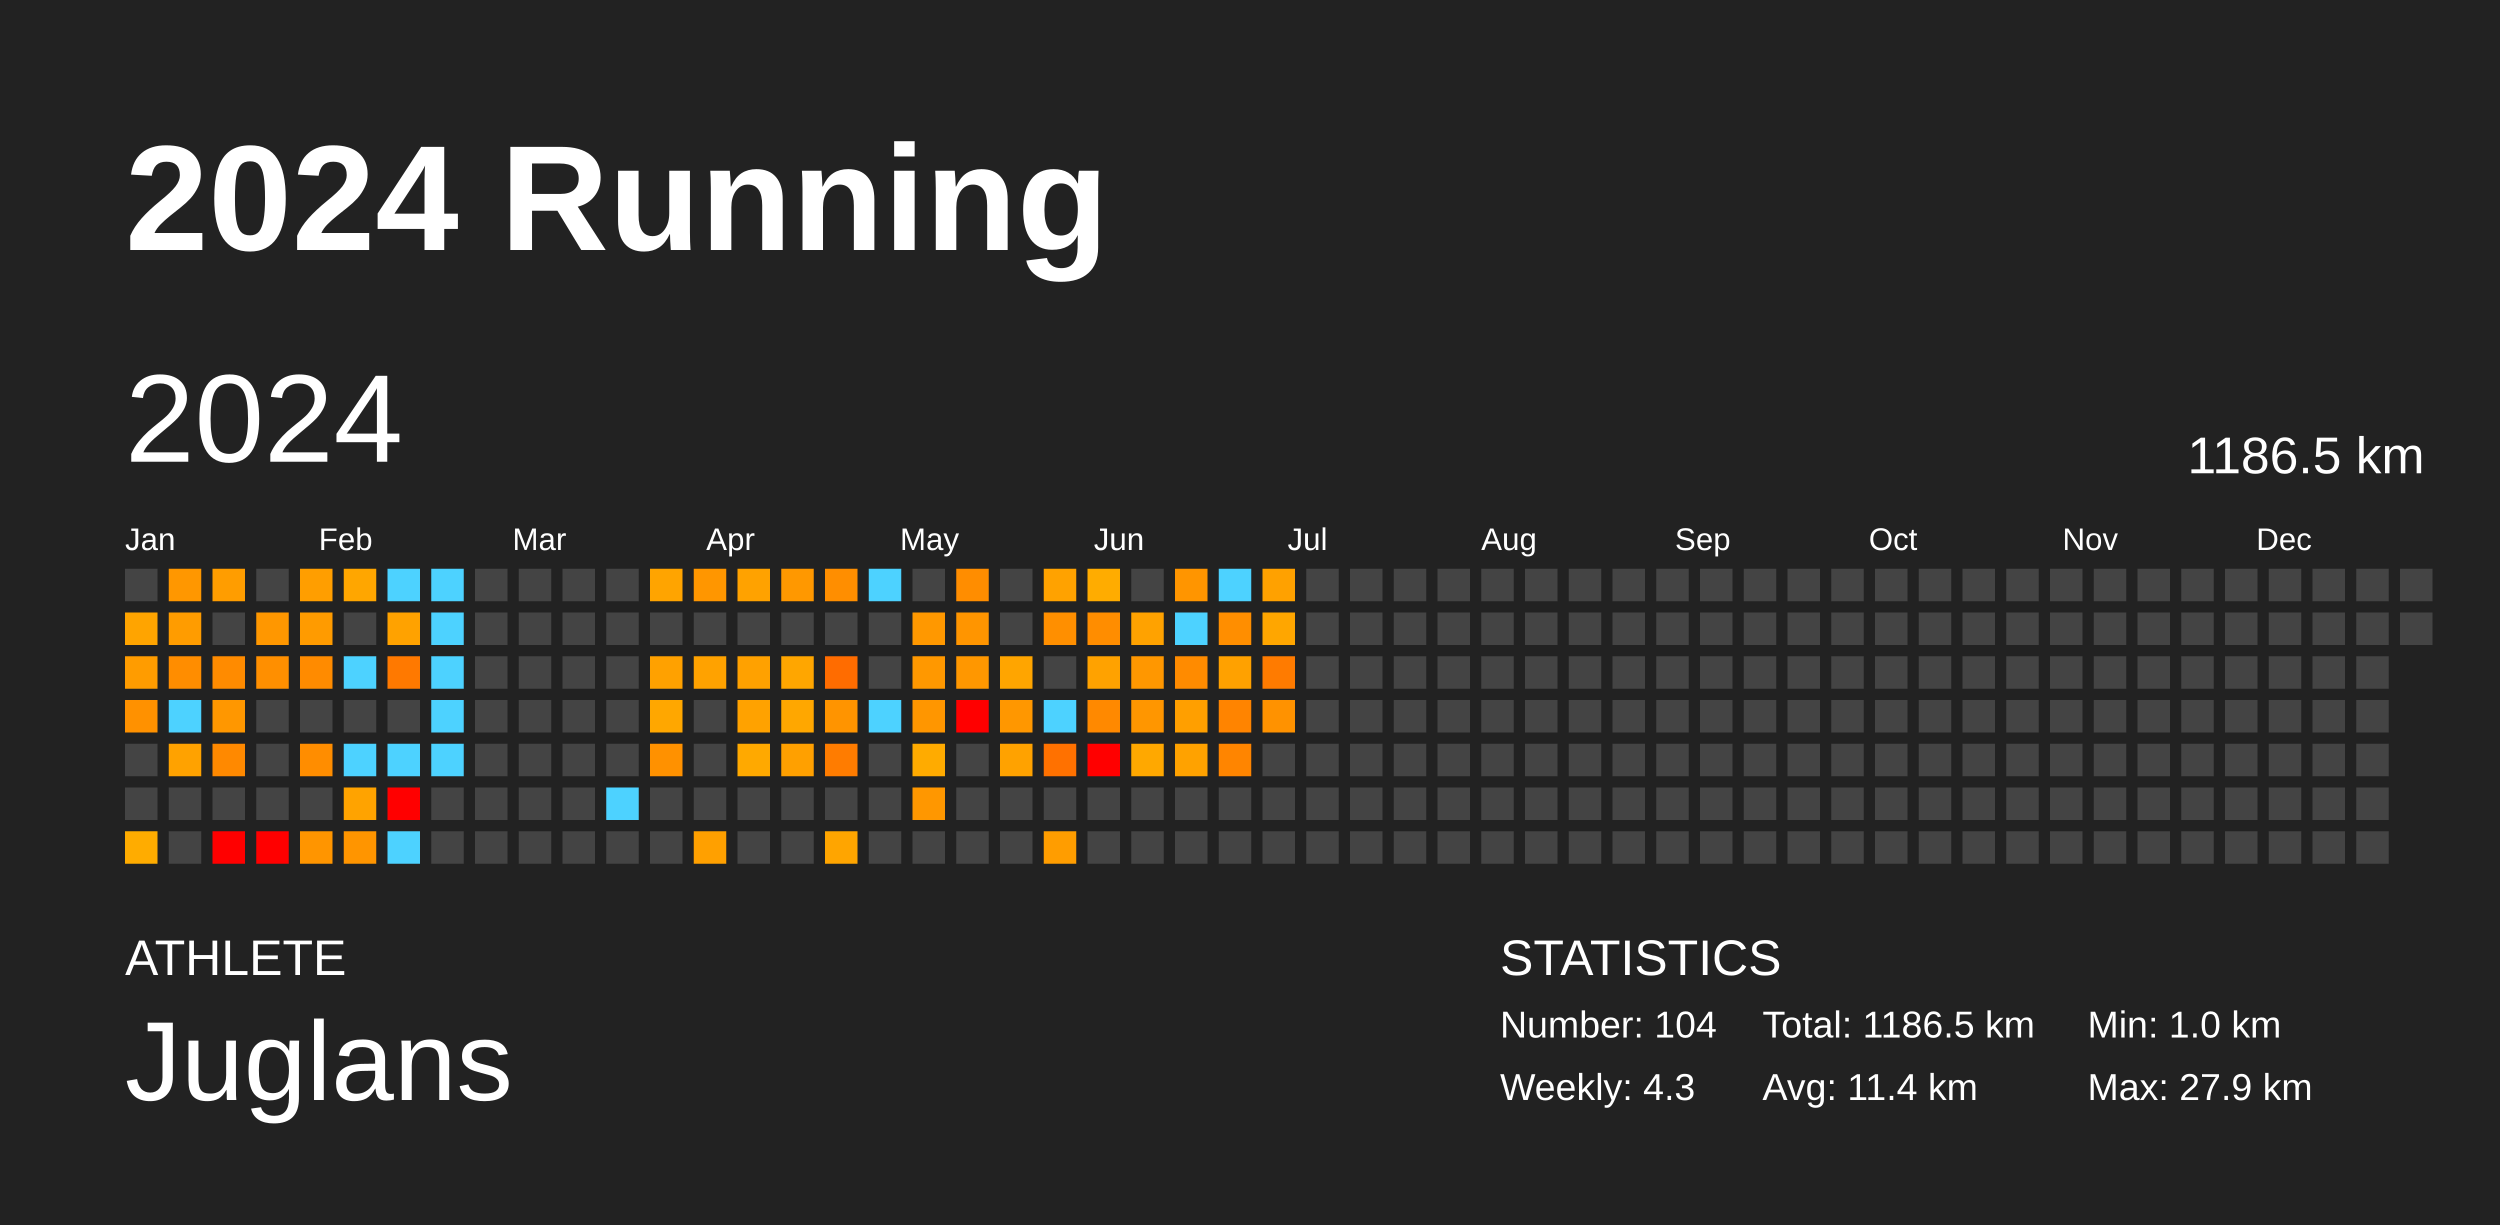
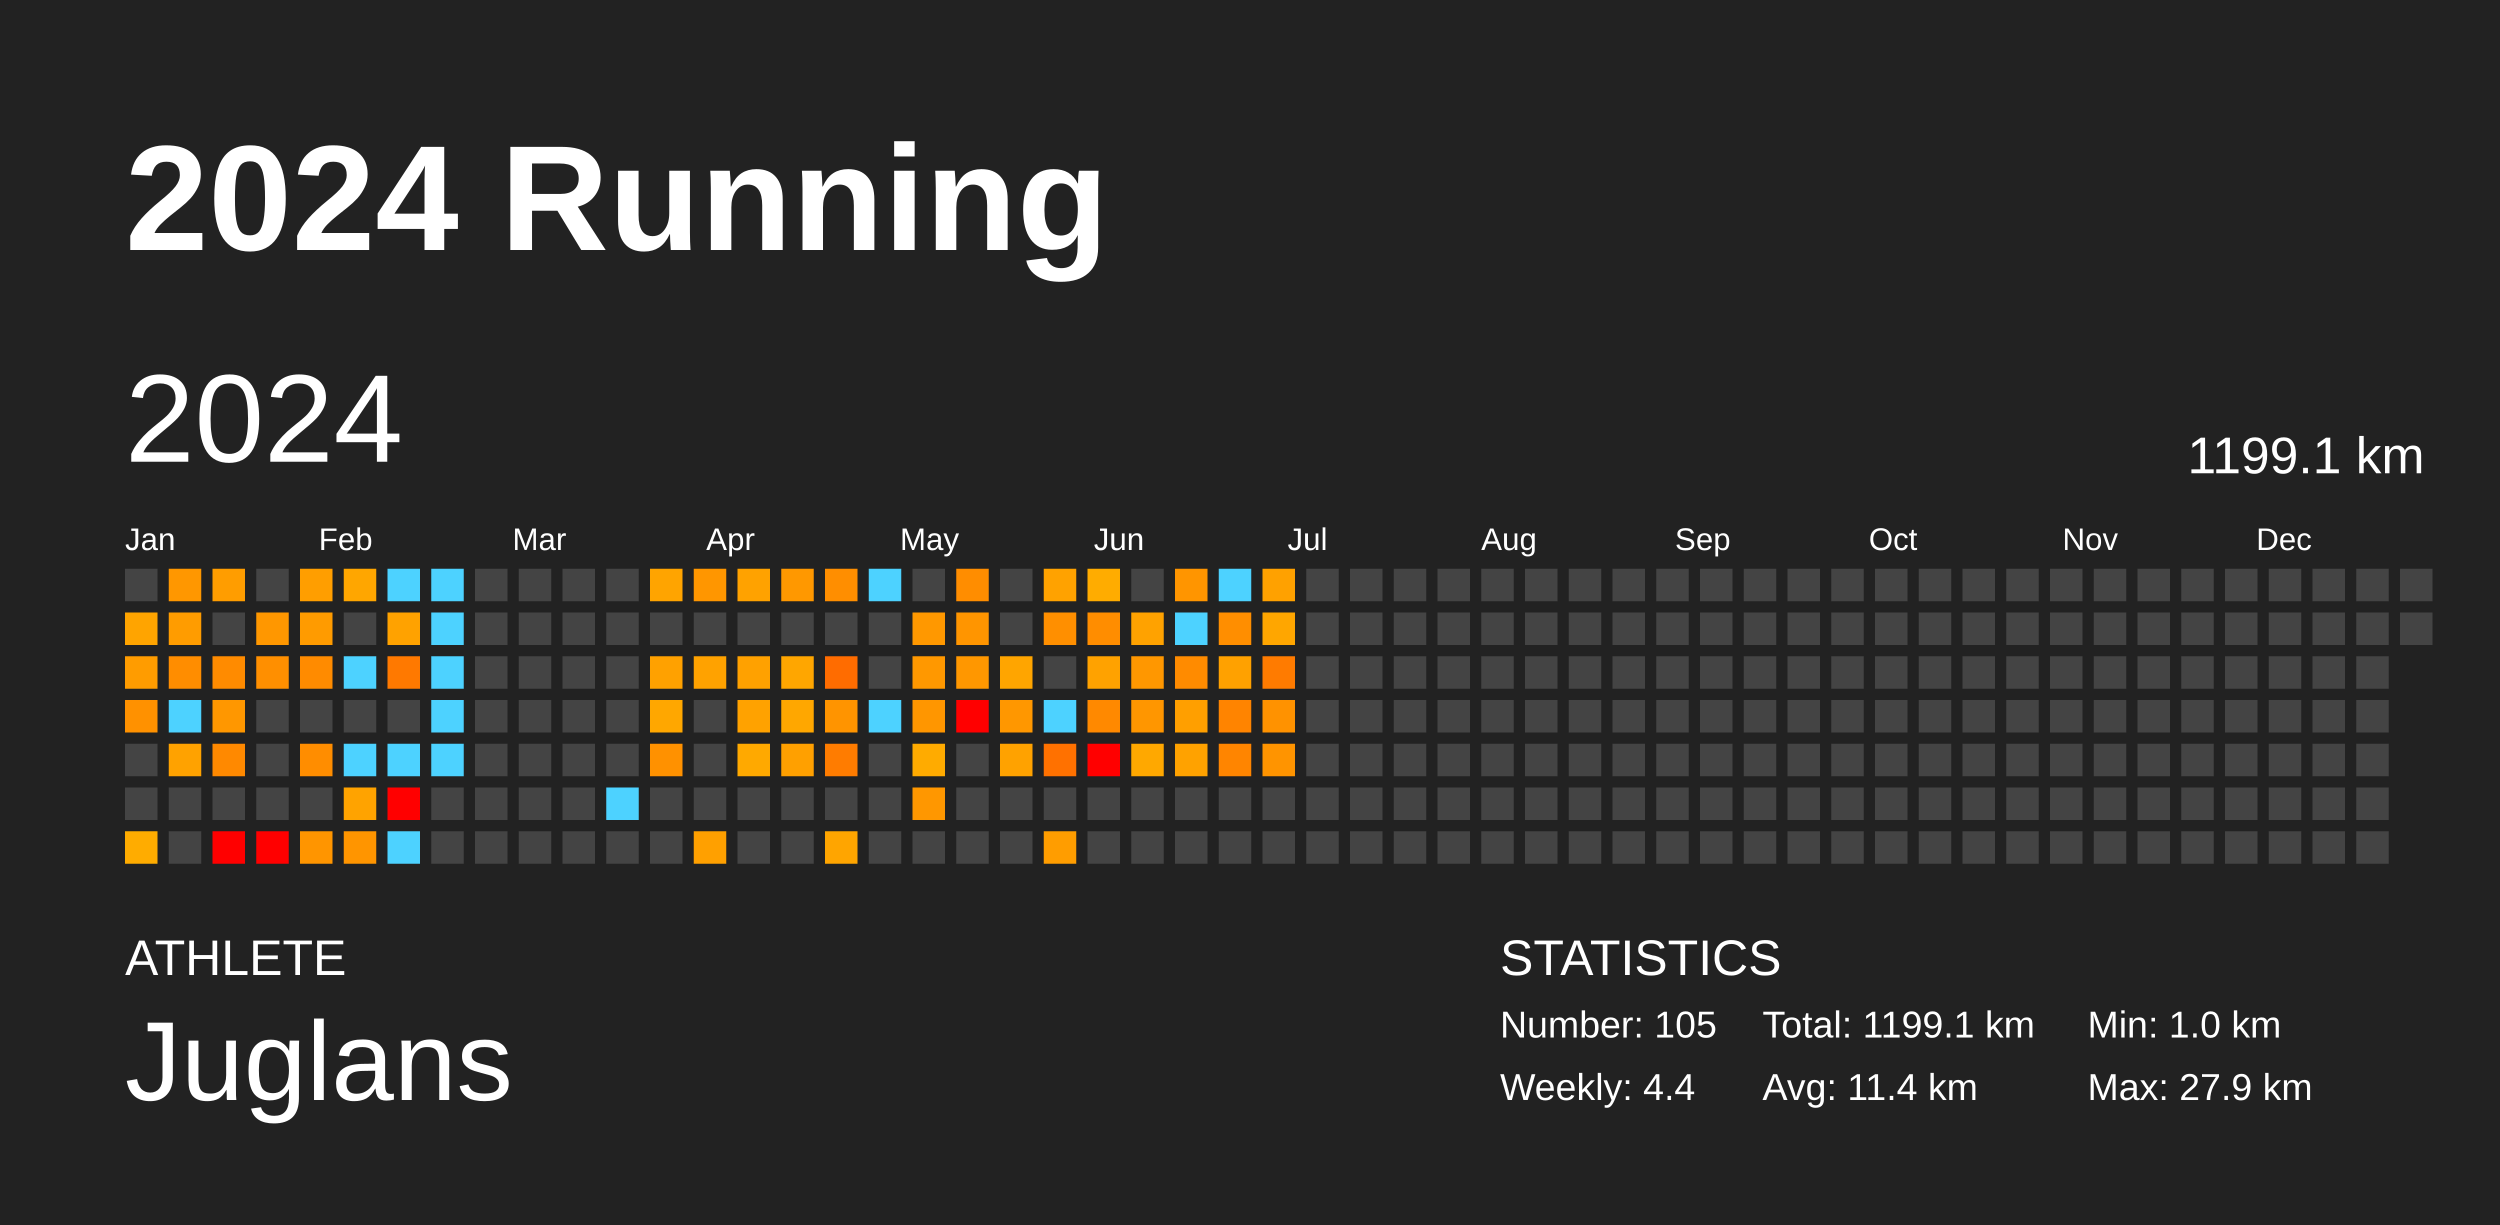
<svg xmlns="http://www.w3.org/2000/svg" baseProfile="full" height="98mm" version="1.1" viewBox="0,0,200,98" width="200mm">
  <defs />
  <rect fill="#222222" height="98" width="200" x="0" y="0" />
  <text fill="#FFFFFF" style="font-size:12px; font-family:Arial; font-weight:bold;" x="10" y="20">2024 Running</text>
  <text fill="#FFFFFF" style="font-size:4px; font-family:Arial" x="10" y="78">ATHLETE</text>
  <text fill="#FFFFFF" style="font-size:9px; font-family:Arial" x="10" y="88">Juglans</text>
  <text fill="#FFFFFF" style="font-size:4px; font-family:Arial" x="120" y="78">STATISTICS</text>
-   <text fill="#FFFFFF" style="font-size:3px; font-family:Arial" x="120" y="83">Number: 104</text>
-   <text fill="#FFFFFF" style="font-size:3px; font-family:Arial" x="120" y="88">Weekly: 4.3</text>
-   <text fill="#FFFFFF" style="font-size:3px; font-family:Arial" x="141" y="83">Total: 1186.5 km</text>
+   <text fill="#FFFFFF" style="font-size:3px; font-family:Arial" x="120" y="83">Number: 105</text>
+   <text fill="#FFFFFF" style="font-size:3px; font-family:Arial" x="120" y="88">Weekly: 4.4</text>
+   <text fill="#FFFFFF" style="font-size:3px; font-family:Arial" x="141" y="83">Total: 1199.1 km</text>
  <text fill="#FFFFFF" style="font-size:3px; font-family:Arial" x="141" y="88">Avg: 11.4 km</text>
  <text fill="#FFFFFF" style="font-size:3px; font-family:Arial" x="167" y="83">Min: 1.0 km</text>
  <text fill="#FFFFFF" style="font-size:3px; font-family:Arial" x="167" y="88">Max: 27.9 km</text>
  <text dominant-baseline="hanging" fill="#FFFFFF" style="font-size:10.0px; font-family:Arial;" x="10" y="30">2024</text>
-   <text dominant-baseline="hanging" fill="#FFFFFF" style="font-size:4.125px; font-family:Arial;" x="175" y="35">1186.5 km</text>
+   <text dominant-baseline="hanging" fill="#FFFFFF" style="font-size:4.125px; font-family:Arial;" x="175" y="35">1199.1 km</text>
  <text fill="#FFFFFF" style="font-size:2.5px; font-family:Arial" x="10.0" y="44">Jan</text>
  <text fill="#FFFFFF" style="font-size:2.5px; font-family:Arial" x="25.5" y="44">Feb</text>
  <text fill="#FFFFFF" style="font-size:2.5px; font-family:Arial" x="41.0" y="44">Mar</text>
  <text fill="#FFFFFF" style="font-size:2.5px; font-family:Arial" x="56.5" y="44">Apr</text>
  <text fill="#FFFFFF" style="font-size:2.5px; font-family:Arial" x="72.0" y="44">May</text>
  <text fill="#FFFFFF" style="font-size:2.5px; font-family:Arial" x="87.5" y="44">Jun</text>
  <text fill="#FFFFFF" style="font-size:2.5px; font-family:Arial" x="103.0" y="44">Jul</text>
  <text fill="#FFFFFF" style="font-size:2.5px; font-family:Arial" x="118.5" y="44">Aug</text>
  <text fill="#FFFFFF" style="font-size:2.5px; font-family:Arial" x="134.0" y="44">Sep</text>
  <text fill="#FFFFFF" style="font-size:2.5px; font-family:Arial" x="149.5" y="44">Oct</text>
  <text fill="#FFFFFF" style="font-size:2.5px; font-family:Arial" x="165.0" y="44">Nov</text>
  <text fill="#FFFFFF" style="font-size:2.5px; font-family:Arial" x="180.5" y="44">Dec</text>
  <rect fill="#444444" height="2.6" width="2.6" x="10.0" y="45.5" />
  <rect fill="#ffa400" height="2.6" width="2.6" x="10.0" y="49.0" />
  <rect fill="#ff9c00" height="2.6" width="2.6" x="10.0" y="52.5" />
  <rect fill="#ff9100" height="2.6" width="2.6" x="10.0" y="56.0" />
  <rect fill="#444444" height="2.6" width="2.6" x="10.0" y="59.5" />
  <rect fill="#444444" height="2.6" width="2.6" x="10.0" y="63.0" />
  <rect fill="#ffac00" height="2.6" width="2.6" x="10.0" y="66.5" />
  <rect fill="#ff9700" height="2.6" width="2.6" x="13.5" y="45.5" />
  <rect fill="#ff9c00" height="2.6" width="2.6" x="13.5" y="49.0" />
  <rect fill="#ff8d00" height="2.6" width="2.6" x="13.5" y="52.5" />
  <rect fill="#4dd2ff" height="2.6" width="2.6" x="13.5" y="56.0" />
  <rect fill="#ffa200" height="2.6" width="2.6" x="13.5" y="59.5" />
  <rect fill="#444444" height="2.6" width="2.6" x="13.5" y="63.0" />
  <rect fill="#444444" height="2.6" width="2.6" x="13.5" y="66.5" />
  <rect fill="#ff9d00" height="2.6" width="2.6" x="17.0" y="45.5" />
  <rect fill="#444444" height="2.6" width="2.6" x="17.0" y="49.0" />
  <rect fill="#ff8b00" height="2.6" width="2.6" x="17.0" y="52.5" />
  <rect fill="#ff9700" height="2.6" width="2.6" x="17.0" y="56.0" />
  <rect fill="#ff8900" height="2.6" width="2.6" x="17.0" y="59.5" />
  <rect fill="#444444" height="2.6" width="2.6" x="17.0" y="63.0" />
  <rect fill="red" height="2.6" width="2.6" x="17.0" y="66.5" />
  <rect fill="#444444" height="2.6" width="2.6" x="20.5" y="45.5" />
  <rect fill="#ff9700" height="2.6" width="2.6" x="20.5" y="49.0" />
  <rect fill="#ff8f00" height="2.6" width="2.6" x="20.5" y="52.5" />
  <rect fill="#444444" height="2.6" width="2.6" x="20.5" y="56.0" />
  <rect fill="#444444" height="2.6" width="2.6" x="20.5" y="59.5" />
  <rect fill="#444444" height="2.6" width="2.6" x="20.5" y="63.0" />
  <rect fill="red" height="2.6" width="2.6" x="20.5" y="66.5" />
  <rect fill="#ff9e00" height="2.6" width="2.6" x="24.0" y="45.5" />
  <rect fill="#ff9b00" height="2.6" width="2.6" x="24.0" y="49.0" />
  <rect fill="#ff8b00" height="2.6" width="2.6" x="24.0" y="52.5" />
  <rect fill="#444444" height="2.6" width="2.6" x="24.0" y="56.0" />
  <rect fill="#ff8d00" height="2.6" width="2.6" x="24.0" y="59.5" />
  <rect fill="#444444" height="2.6" width="2.6" x="24.0" y="63.0" />
  <rect fill="#ff9500" height="2.6" width="2.6" x="24.0" y="66.5" />
  <rect fill="#ffa600" height="2.6" width="2.6" x="27.5" y="45.5" />
  <rect fill="#444444" height="2.6" width="2.6" x="27.5" y="49.0" />
  <rect fill="#4dd2ff" height="2.6" width="2.6" x="27.5" y="52.5" />
  <rect fill="#444444" height="2.6" width="2.6" x="27.5" y="56.0" />
  <rect fill="#4dd2ff" height="2.6" width="2.6" x="27.5" y="59.5" />
  <rect fill="#ffa300" height="2.6" width="2.6" x="27.5" y="63.0" />
  <rect fill="#ff9500" height="2.6" width="2.6" x="27.5" y="66.5" />
  <rect fill="#4dd2ff" height="2.6" width="2.6" x="31.0" y="45.5" />
  <rect fill="#ffa200" height="2.6" width="2.6" x="31.0" y="49.0" />
  <rect fill="#ff7900" height="2.6" width="2.6" x="31.0" y="52.5" />
  <rect fill="#444444" height="2.6" width="2.6" x="31.0" y="56.0" />
  <rect fill="#4dd2ff" height="2.6" width="2.6" x="31.0" y="59.5" />
  <rect fill="red" height="2.6" width="2.6" x="31.0" y="63.0" />
  <rect fill="#4dd2ff" height="2.6" width="2.6" x="31.0" y="66.5" />
  <rect fill="#4dd2ff" height="2.6" width="2.6" x="34.5" y="45.5" />
  <rect fill="#4dd2ff" height="2.6" width="2.6" x="34.5" y="49.0" />
  <rect fill="#4dd2ff" height="2.6" width="2.6" x="34.5" y="52.5" />
  <rect fill="#4dd2ff" height="2.6" width="2.6" x="34.5" y="56.0" />
  <rect fill="#4dd2ff" height="2.6" width="2.6" x="34.5" y="59.5" />
  <rect fill="#444444" height="2.6" width="2.6" x="34.5" y="63.0" />
  <rect fill="#444444" height="2.6" width="2.6" x="34.5" y="66.5" />
  <rect fill="#444444" height="2.6" width="2.6" x="38.0" y="45.5" />
  <rect fill="#444444" height="2.6" width="2.6" x="38.0" y="49.0" />
  <rect fill="#444444" height="2.6" width="2.6" x="38.0" y="52.5" />
  <rect fill="#444444" height="2.6" width="2.6" x="38.0" y="56.0" />
  <rect fill="#444444" height="2.6" width="2.6" x="38.0" y="59.5" />
  <rect fill="#444444" height="2.6" width="2.6" x="38.0" y="63.0" />
  <rect fill="#444444" height="2.6" width="2.6" x="38.0" y="66.5" />
  <rect fill="#444444" height="2.6" width="2.6" x="41.5" y="45.5" />
  <rect fill="#444444" height="2.6" width="2.6" x="41.5" y="49.0" />
  <rect fill="#444444" height="2.6" width="2.6" x="41.5" y="52.5" />
  <rect fill="#444444" height="2.6" width="2.6" x="41.5" y="56.0" />
  <rect fill="#444444" height="2.6" width="2.6" x="41.5" y="59.5" />
  <rect fill="#444444" height="2.6" width="2.6" x="41.5" y="63.0" />
  <rect fill="#444444" height="2.6" width="2.6" x="41.5" y="66.5" />
  <rect fill="#444444" height="2.6" width="2.6" x="45.0" y="45.5" />
  <rect fill="#444444" height="2.6" width="2.6" x="45.0" y="49.0" />
  <rect fill="#444444" height="2.6" width="2.6" x="45.0" y="52.5" />
  <rect fill="#444444" height="2.6" width="2.6" x="45.0" y="56.0" />
  <rect fill="#444444" height="2.6" width="2.6" x="45.0" y="59.5" />
  <rect fill="#444444" height="2.6" width="2.6" x="45.0" y="63.0" />
  <rect fill="#444444" height="2.6" width="2.6" x="45.0" y="66.5" />
  <rect fill="#444444" height="2.6" width="2.6" x="48.5" y="45.5" />
  <rect fill="#444444" height="2.6" width="2.6" x="48.5" y="49.0" />
  <rect fill="#444444" height="2.6" width="2.6" x="48.5" y="52.5" />
  <rect fill="#444444" height="2.6" width="2.6" x="48.5" y="56.0" />
  <rect fill="#444444" height="2.6" width="2.6" x="48.5" y="59.5" />
  <rect fill="#4dd2ff" height="2.6" width="2.6" x="48.5" y="63.0" />
  <rect fill="#444444" height="2.6" width="2.6" x="48.5" y="66.5" />
  <rect fill="#ffa400" height="2.6" width="2.6" x="52.0" y="45.5" />
  <rect fill="#444444" height="2.6" width="2.6" x="52.0" y="49.0" />
  <rect fill="#ffa100" height="2.6" width="2.6" x="52.0" y="52.5" />
  <rect fill="#ffa700" height="2.6" width="2.6" x="52.0" y="56.0" />
  <rect fill="#ff9100" height="2.6" width="2.6" x="52.0" y="59.5" />
  <rect fill="#444444" height="2.6" width="2.6" x="52.0" y="63.0" />
  <rect fill="#444444" height="2.6" width="2.6" x="52.0" y="66.5" />
  <rect fill="#ff9600" height="2.6" width="2.6" x="55.5" y="45.5" />
  <rect fill="#444444" height="2.6" width="2.6" x="55.5" y="49.0" />
  <rect fill="#ffa200" height="2.6" width="2.6" x="55.5" y="52.5" />
  <rect fill="#444444" height="2.6" width="2.6" x="55.5" y="56.0" />
  <rect fill="#444444" height="2.6" width="2.6" x="55.5" y="59.5" />
  <rect fill="#444444" height="2.6" width="2.6" x="55.5" y="63.0" />
  <rect fill="#ffa000" height="2.6" width="2.6" x="55.5" y="66.5" />
  <rect fill="#ffa200" height="2.6" width="2.6" x="59.0" y="45.5" />
  <rect fill="#444444" height="2.6" width="2.6" x="59.0" y="49.0" />
  <rect fill="#ffa100" height="2.6" width="2.6" x="59.0" y="52.5" />
  <rect fill="#ffa200" height="2.6" width="2.6" x="59.0" y="56.0" />
  <rect fill="#ffa900" height="2.6" width="2.6" x="59.0" y="59.5" />
  <rect fill="#444444" height="2.6" width="2.6" x="59.0" y="63.0" />
  <rect fill="#444444" height="2.6" width="2.6" x="59.0" y="66.5" />
  <rect fill="#ff9800" height="2.6" width="2.6" x="62.5" y="45.5" />
  <rect fill="#444444" height="2.6" width="2.6" x="62.5" y="49.0" />
  <rect fill="#ffa600" height="2.6" width="2.6" x="62.5" y="52.5" />
  <rect fill="#ffa700" height="2.6" width="2.6" x="62.5" y="56.0" />
  <rect fill="#ffa000" height="2.6" width="2.6" x="62.5" y="59.5" />
  <rect fill="#444444" height="2.6" width="2.6" x="62.5" y="63.0" />
  <rect fill="#444444" height="2.6" width="2.6" x="62.5" y="66.5" />
  <rect fill="#ff8e00" height="2.6" width="2.6" x="66.0" y="45.5" />
  <rect fill="#444444" height="2.6" width="2.6" x="66.0" y="49.0" />
  <rect fill="#ff6c00" height="2.6" width="2.6" x="66.0" y="52.5" />
  <rect fill="#ff9400" height="2.6" width="2.6" x="66.0" y="56.0" />
  <rect fill="#ff7c00" height="2.6" width="2.6" x="66.0" y="59.5" />
  <rect fill="#444444" height="2.6" width="2.6" x="66.0" y="63.0" />
  <rect fill="#ffa500" height="2.6" width="2.6" x="66.0" y="66.5" />
  <rect fill="#4dd2ff" height="2.6" width="2.6" x="69.5" y="45.5" />
  <rect fill="#444444" height="2.6" width="2.6" x="69.5" y="49.0" />
  <rect fill="#444444" height="2.6" width="2.6" x="69.5" y="52.5" />
  <rect fill="#4dd2ff" height="2.6" width="2.6" x="69.5" y="56.0" />
  <rect fill="#444444" height="2.6" width="2.6" x="69.5" y="59.5" />
  <rect fill="#444444" height="2.6" width="2.6" x="69.5" y="63.0" />
  <rect fill="#444444" height="2.6" width="2.6" x="69.5" y="66.5" />
  <rect fill="#444444" height="2.6" width="2.6" x="73.0" y="45.5" />
  <rect fill="#ff9800" height="2.6" width="2.6" x="73.0" y="49.0" />
  <rect fill="#ff9800" height="2.6" width="2.6" x="73.0" y="52.5" />
  <rect fill="#ff9600" height="2.6" width="2.6" x="73.0" y="56.0" />
  <rect fill="#ffab00" height="2.6" width="2.6" x="73.0" y="59.5" />
  <rect fill="#ff9700" height="2.6" width="2.6" x="73.0" y="63.0" />
  <rect fill="#444444" height="2.6" width="2.6" x="73.0" y="66.5" />
  <rect fill="#ff8d00" height="2.6" width="2.6" x="76.5" y="45.5" />
  <rect fill="#ff9500" height="2.6" width="2.6" x="76.5" y="49.0" />
  <rect fill="#ff9700" height="2.6" width="2.6" x="76.5" y="52.5" />
  <rect fill="red" height="2.6" width="2.6" x="76.5" y="56.0" />
  <rect fill="#444444" height="2.6" width="2.6" x="76.5" y="59.5" />
  <rect fill="#444444" height="2.6" width="2.6" x="76.5" y="63.0" />
  <rect fill="#444444" height="2.6" width="2.6" x="76.5" y="66.5" />
  <rect fill="#444444" height="2.6" width="2.6" x="80.0" y="45.5" />
  <rect fill="#444444" height="2.6" width="2.6" x="80.0" y="49.0" />
  <rect fill="#ffa500" height="2.6" width="2.6" x="80.0" y="52.5" />
  <rect fill="#ff9700" height="2.6" width="2.6" x="80.0" y="56.0" />
  <rect fill="#ffa200" height="2.6" width="2.6" x="80.0" y="59.5" />
  <rect fill="#444444" height="2.6" width="2.6" x="80.0" y="63.0" />
  <rect fill="#444444" height="2.6" width="2.6" x="80.0" y="66.5" />
  <rect fill="#ffa200" height="2.6" width="2.6" x="83.5" y="45.5" />
  <rect fill="#ff8f00" height="2.6" width="2.6" x="83.5" y="49.0" />
  <rect fill="#444444" height="2.6" width="2.6" x="83.5" y="52.5" />
  <rect fill="#4dd2ff" height="2.6" width="2.6" x="83.5" y="56.0" />
  <rect fill="#ff7100" height="2.6" width="2.6" x="83.5" y="59.5" />
  <rect fill="#444444" height="2.6" width="2.6" x="83.5" y="63.0" />
  <rect fill="#ff9d00" height="2.6" width="2.6" x="83.5" y="66.5" />
  <rect fill="#ffac00" height="2.6" width="2.6" x="87.0" y="45.5" />
  <rect fill="#ff8d00" height="2.6" width="2.6" x="87.0" y="49.0" />
  <rect fill="#ffa200" height="2.6" width="2.6" x="87.0" y="52.5" />
  <rect fill="#ff8900" height="2.6" width="2.6" x="87.0" y="56.0" />
  <rect fill="red" height="2.6" width="2.6" x="87.0" y="59.5" />
  <rect fill="#444444" height="2.6" width="2.6" x="87.0" y="63.0" />
  <rect fill="#444444" height="2.6" width="2.6" x="87.0" y="66.5" />
  <rect fill="#444444" height="2.6" width="2.6" x="90.5" y="45.5" />
  <rect fill="#ffa200" height="2.6" width="2.6" x="90.5" y="49.0" />
  <rect fill="#ff9700" height="2.6" width="2.6" x="90.5" y="52.5" />
  <rect fill="#ff9600" height="2.6" width="2.6" x="90.5" y="56.0" />
  <rect fill="#ffa800" height="2.6" width="2.6" x="90.5" y="59.5" />
  <rect fill="#444444" height="2.6" width="2.6" x="90.5" y="63.0" />
  <rect fill="#444444" height="2.6" width="2.6" x="90.5" y="66.5" />
  <rect fill="#ff9500" height="2.6" width="2.6" x="94.0" y="45.5" />
  <rect fill="#4dd2ff" height="2.6" width="2.6" x="94.0" y="49.0" />
  <rect fill="#ff8b00" height="2.6" width="2.6" x="94.0" y="52.5" />
  <rect fill="#ff9f00" height="2.6" width="2.6" x="94.0" y="56.0" />
  <rect fill="#ffa200" height="2.6" width="2.6" x="94.0" y="59.5" />
  <rect fill="#444444" height="2.6" width="2.6" x="94.0" y="63.0" />
  <rect fill="#444444" height="2.6" width="2.6" x="94.0" y="66.5" />
  <rect fill="#4dd2ff" height="2.6" width="2.6" x="97.5" y="45.5" />
  <rect fill="#ff8e00" height="2.6" width="2.6" x="97.5" y="49.0" />
  <rect fill="#ffa100" height="2.6" width="2.6" x="97.5" y="52.5" />
  <rect fill="#ff8400" height="2.6" width="2.6" x="97.5" y="56.0" />
  <rect fill="#ff8500" height="2.6" width="2.6" x="97.5" y="59.5" />
  <rect fill="#444444" height="2.6" width="2.6" x="97.5" y="63.0" />
  <rect fill="#444444" height="2.6" width="2.6" x="97.5" y="66.5" />
  <rect fill="#ffa100" height="2.6" width="2.6" x="101.0" y="45.5" />
  <rect fill="#ffa600" height="2.6" width="2.6" x="101.0" y="49.0" />
  <rect fill="#ff7b00" height="2.6" width="2.6" x="101.0" y="52.5" />
  <rect fill="#ff9200" height="2.6" width="2.6" x="101.0" y="56.0" />
-   <rect fill="#444444" height="2.6" width="2.6" x="101.0" y="59.5" />
+   <rect fill="#ff9400" height="2.6" width="2.6" x="101.0" y="59.5" />
  <rect fill="#444444" height="2.6" width="2.6" x="101.0" y="63.0" />
  <rect fill="#444444" height="2.6" width="2.6" x="101.0" y="66.5" />
  <rect fill="#444444" height="2.6" width="2.6" x="104.5" y="45.5" />
  <rect fill="#444444" height="2.6" width="2.6" x="104.5" y="49.0" />
  <rect fill="#444444" height="2.6" width="2.6" x="104.5" y="52.5" />
  <rect fill="#444444" height="2.6" width="2.6" x="104.5" y="56.0" />
  <rect fill="#444444" height="2.6" width="2.6" x="104.5" y="59.5" />
  <rect fill="#444444" height="2.6" width="2.6" x="104.5" y="63.0" />
  <rect fill="#444444" height="2.6" width="2.6" x="104.5" y="66.5" />
  <rect fill="#444444" height="2.6" width="2.6" x="108.0" y="45.5" />
  <rect fill="#444444" height="2.6" width="2.6" x="108.0" y="49.0" />
  <rect fill="#444444" height="2.6" width="2.6" x="108.0" y="52.5" />
  <rect fill="#444444" height="2.6" width="2.6" x="108.0" y="56.0" />
  <rect fill="#444444" height="2.6" width="2.6" x="108.0" y="59.5" />
  <rect fill="#444444" height="2.6" width="2.6" x="108.0" y="63.0" />
  <rect fill="#444444" height="2.6" width="2.6" x="108.0" y="66.5" />
  <rect fill="#444444" height="2.6" width="2.6" x="111.5" y="45.5" />
  <rect fill="#444444" height="2.6" width="2.6" x="111.5" y="49.0" />
  <rect fill="#444444" height="2.6" width="2.6" x="111.5" y="52.5" />
  <rect fill="#444444" height="2.6" width="2.6" x="111.5" y="56.0" />
  <rect fill="#444444" height="2.6" width="2.6" x="111.5" y="59.5" />
  <rect fill="#444444" height="2.6" width="2.6" x="111.5" y="63.0" />
  <rect fill="#444444" height="2.6" width="2.6" x="111.5" y="66.5" />
  <rect fill="#444444" height="2.6" width="2.6" x="115.0" y="45.5" />
  <rect fill="#444444" height="2.6" width="2.6" x="115.0" y="49.0" />
  <rect fill="#444444" height="2.6" width="2.6" x="115.0" y="52.5" />
  <rect fill="#444444" height="2.6" width="2.6" x="115.0" y="56.0" />
  <rect fill="#444444" height="2.6" width="2.6" x="115.0" y="59.5" />
  <rect fill="#444444" height="2.6" width="2.6" x="115.0" y="63.0" />
  <rect fill="#444444" height="2.6" width="2.6" x="115.0" y="66.5" />
  <rect fill="#444444" height="2.6" width="2.6" x="118.5" y="45.5" />
  <rect fill="#444444" height="2.6" width="2.6" x="118.5" y="49.0" />
  <rect fill="#444444" height="2.6" width="2.6" x="118.5" y="52.5" />
  <rect fill="#444444" height="2.6" width="2.6" x="118.5" y="56.0" />
  <rect fill="#444444" height="2.6" width="2.6" x="118.5" y="59.5" />
  <rect fill="#444444" height="2.6" width="2.6" x="118.5" y="63.0" />
  <rect fill="#444444" height="2.6" width="2.6" x="118.5" y="66.5" />
  <rect fill="#444444" height="2.6" width="2.6" x="122.0" y="45.5" />
  <rect fill="#444444" height="2.6" width="2.6" x="122.0" y="49.0" />
  <rect fill="#444444" height="2.6" width="2.6" x="122.0" y="52.5" />
  <rect fill="#444444" height="2.6" width="2.6" x="122.0" y="56.0" />
  <rect fill="#444444" height="2.6" width="2.6" x="122.0" y="59.5" />
  <rect fill="#444444" height="2.6" width="2.6" x="122.0" y="63.0" />
  <rect fill="#444444" height="2.6" width="2.6" x="122.0" y="66.5" />
  <rect fill="#444444" height="2.6" width="2.6" x="125.5" y="45.5" />
  <rect fill="#444444" height="2.6" width="2.6" x="125.5" y="49.0" />
  <rect fill="#444444" height="2.6" width="2.6" x="125.5" y="52.5" />
  <rect fill="#444444" height="2.6" width="2.6" x="125.5" y="56.0" />
  <rect fill="#444444" height="2.6" width="2.6" x="125.5" y="59.5" />
  <rect fill="#444444" height="2.6" width="2.6" x="125.5" y="63.0" />
  <rect fill="#444444" height="2.6" width="2.6" x="125.5" y="66.5" />
  <rect fill="#444444" height="2.6" width="2.6" x="129.0" y="45.5" />
  <rect fill="#444444" height="2.6" width="2.6" x="129.0" y="49.0" />
  <rect fill="#444444" height="2.6" width="2.6" x="129.0" y="52.5" />
  <rect fill="#444444" height="2.6" width="2.6" x="129.0" y="56.0" />
  <rect fill="#444444" height="2.6" width="2.6" x="129.0" y="59.5" />
  <rect fill="#444444" height="2.6" width="2.6" x="129.0" y="63.0" />
  <rect fill="#444444" height="2.6" width="2.6" x="129.0" y="66.5" />
  <rect fill="#444444" height="2.6" width="2.6" x="132.5" y="45.5" />
  <rect fill="#444444" height="2.6" width="2.6" x="132.5" y="49.0" />
  <rect fill="#444444" height="2.6" width="2.6" x="132.5" y="52.5" />
  <rect fill="#444444" height="2.6" width="2.6" x="132.5" y="56.0" />
  <rect fill="#444444" height="2.6" width="2.6" x="132.5" y="59.5" />
  <rect fill="#444444" height="2.6" width="2.6" x="132.5" y="63.0" />
  <rect fill="#444444" height="2.6" width="2.6" x="132.5" y="66.5" />
  <rect fill="#444444" height="2.6" width="2.6" x="136.0" y="45.5" />
  <rect fill="#444444" height="2.6" width="2.6" x="136.0" y="49.0" />
  <rect fill="#444444" height="2.6" width="2.6" x="136.0" y="52.5" />
  <rect fill="#444444" height="2.6" width="2.6" x="136.0" y="56.0" />
  <rect fill="#444444" height="2.6" width="2.6" x="136.0" y="59.5" />
  <rect fill="#444444" height="2.6" width="2.6" x="136.0" y="63.0" />
  <rect fill="#444444" height="2.6" width="2.6" x="136.0" y="66.5" />
  <rect fill="#444444" height="2.6" width="2.6" x="139.5" y="45.5" />
  <rect fill="#444444" height="2.6" width="2.6" x="139.5" y="49.0" />
  <rect fill="#444444" height="2.6" width="2.6" x="139.5" y="52.5" />
  <rect fill="#444444" height="2.6" width="2.6" x="139.5" y="56.0" />
  <rect fill="#444444" height="2.6" width="2.6" x="139.5" y="59.5" />
  <rect fill="#444444" height="2.6" width="2.6" x="139.5" y="63.0" />
  <rect fill="#444444" height="2.6" width="2.6" x="139.5" y="66.5" />
  <rect fill="#444444" height="2.6" width="2.6" x="143.0" y="45.5" />
  <rect fill="#444444" height="2.6" width="2.6" x="143.0" y="49.0" />
  <rect fill="#444444" height="2.6" width="2.6" x="143.0" y="52.5" />
  <rect fill="#444444" height="2.6" width="2.6" x="143.0" y="56.0" />
  <rect fill="#444444" height="2.6" width="2.6" x="143.0" y="59.5" />
  <rect fill="#444444" height="2.6" width="2.6" x="143.0" y="63.0" />
  <rect fill="#444444" height="2.6" width="2.6" x="143.0" y="66.5" />
  <rect fill="#444444" height="2.6" width="2.6" x="146.5" y="45.5" />
  <rect fill="#444444" height="2.6" width="2.6" x="146.5" y="49.0" />
  <rect fill="#444444" height="2.6" width="2.6" x="146.5" y="52.5" />
  <rect fill="#444444" height="2.6" width="2.6" x="146.5" y="56.0" />
  <rect fill="#444444" height="2.6" width="2.6" x="146.5" y="59.5" />
  <rect fill="#444444" height="2.6" width="2.6" x="146.5" y="63.0" />
  <rect fill="#444444" height="2.6" width="2.6" x="146.5" y="66.5" />
  <rect fill="#444444" height="2.6" width="2.6" x="150.0" y="45.5" />
  <rect fill="#444444" height="2.6" width="2.6" x="150.0" y="49.0" />
  <rect fill="#444444" height="2.6" width="2.6" x="150.0" y="52.5" />
  <rect fill="#444444" height="2.6" width="2.6" x="150.0" y="56.0" />
  <rect fill="#444444" height="2.6" width="2.6" x="150.0" y="59.5" />
  <rect fill="#444444" height="2.6" width="2.6" x="150.0" y="63.0" />
  <rect fill="#444444" height="2.6" width="2.6" x="150.0" y="66.5" />
  <rect fill="#444444" height="2.6" width="2.6" x="153.5" y="45.5" />
  <rect fill="#444444" height="2.6" width="2.6" x="153.5" y="49.0" />
  <rect fill="#444444" height="2.6" width="2.6" x="153.5" y="52.5" />
  <rect fill="#444444" height="2.6" width="2.6" x="153.5" y="56.0" />
  <rect fill="#444444" height="2.6" width="2.6" x="153.5" y="59.5" />
  <rect fill="#444444" height="2.6" width="2.6" x="153.5" y="63.0" />
  <rect fill="#444444" height="2.6" width="2.6" x="153.5" y="66.5" />
  <rect fill="#444444" height="2.6" width="2.6" x="157.0" y="45.5" />
  <rect fill="#444444" height="2.6" width="2.6" x="157.0" y="49.0" />
  <rect fill="#444444" height="2.6" width="2.6" x="157.0" y="52.5" />
  <rect fill="#444444" height="2.6" width="2.6" x="157.0" y="56.0" />
  <rect fill="#444444" height="2.6" width="2.6" x="157.0" y="59.5" />
  <rect fill="#444444" height="2.6" width="2.6" x="157.0" y="63.0" />
  <rect fill="#444444" height="2.6" width="2.6" x="157.0" y="66.5" />
  <rect fill="#444444" height="2.6" width="2.6" x="160.5" y="45.5" />
  <rect fill="#444444" height="2.6" width="2.6" x="160.5" y="49.0" />
  <rect fill="#444444" height="2.6" width="2.6" x="160.5" y="52.5" />
  <rect fill="#444444" height="2.6" width="2.6" x="160.5" y="56.0" />
  <rect fill="#444444" height="2.6" width="2.6" x="160.5" y="59.5" />
  <rect fill="#444444" height="2.6" width="2.6" x="160.5" y="63.0" />
  <rect fill="#444444" height="2.6" width="2.6" x="160.5" y="66.5" />
  <rect fill="#444444" height="2.6" width="2.6" x="164.0" y="45.5" />
  <rect fill="#444444" height="2.6" width="2.6" x="164.0" y="49.0" />
  <rect fill="#444444" height="2.6" width="2.6" x="164.0" y="52.5" />
  <rect fill="#444444" height="2.6" width="2.6" x="164.0" y="56.0" />
  <rect fill="#444444" height="2.6" width="2.6" x="164.0" y="59.5" />
  <rect fill="#444444" height="2.6" width="2.6" x="164.0" y="63.0" />
  <rect fill="#444444" height="2.6" width="2.6" x="164.0" y="66.5" />
  <rect fill="#444444" height="2.6" width="2.6" x="167.5" y="45.5" />
  <rect fill="#444444" height="2.6" width="2.6" x="167.5" y="49.0" />
  <rect fill="#444444" height="2.6" width="2.6" x="167.5" y="52.5" />
  <rect fill="#444444" height="2.6" width="2.6" x="167.5" y="56.0" />
  <rect fill="#444444" height="2.6" width="2.6" x="167.5" y="59.5" />
  <rect fill="#444444" height="2.6" width="2.6" x="167.5" y="63.0" />
  <rect fill="#444444" height="2.6" width="2.6" x="167.5" y="66.5" />
  <rect fill="#444444" height="2.6" width="2.6" x="171.0" y="45.5" />
  <rect fill="#444444" height="2.6" width="2.6" x="171.0" y="49.0" />
  <rect fill="#444444" height="2.6" width="2.6" x="171.0" y="52.5" />
  <rect fill="#444444" height="2.6" width="2.6" x="171.0" y="56.0" />
  <rect fill="#444444" height="2.6" width="2.6" x="171.0" y="59.5" />
  <rect fill="#444444" height="2.6" width="2.6" x="171.0" y="63.0" />
  <rect fill="#444444" height="2.6" width="2.6" x="171.0" y="66.5" />
  <rect fill="#444444" height="2.6" width="2.6" x="174.5" y="45.5" />
  <rect fill="#444444" height="2.6" width="2.6" x="174.5" y="49.0" />
  <rect fill="#444444" height="2.6" width="2.6" x="174.5" y="52.5" />
  <rect fill="#444444" height="2.6" width="2.6" x="174.5" y="56.0" />
  <rect fill="#444444" height="2.6" width="2.6" x="174.5" y="59.5" />
  <rect fill="#444444" height="2.6" width="2.6" x="174.5" y="63.0" />
  <rect fill="#444444" height="2.6" width="2.6" x="174.5" y="66.5" />
  <rect fill="#444444" height="2.6" width="2.6" x="178.0" y="45.5" />
  <rect fill="#444444" height="2.6" width="2.6" x="178.0" y="49.0" />
  <rect fill="#444444" height="2.6" width="2.6" x="178.0" y="52.5" />
  <rect fill="#444444" height="2.6" width="2.6" x="178.0" y="56.0" />
  <rect fill="#444444" height="2.6" width="2.6" x="178.0" y="59.5" />
  <rect fill="#444444" height="2.6" width="2.6" x="178.0" y="63.0" />
  <rect fill="#444444" height="2.6" width="2.6" x="178.0" y="66.5" />
  <rect fill="#444444" height="2.6" width="2.6" x="181.5" y="45.5" />
  <rect fill="#444444" height="2.6" width="2.6" x="181.5" y="49.0" />
  <rect fill="#444444" height="2.6" width="2.6" x="181.5" y="52.5" />
  <rect fill="#444444" height="2.6" width="2.6" x="181.5" y="56.0" />
  <rect fill="#444444" height="2.6" width="2.6" x="181.5" y="59.5" />
  <rect fill="#444444" height="2.6" width="2.6" x="181.5" y="63.0" />
  <rect fill="#444444" height="2.6" width="2.6" x="181.5" y="66.5" />
  <rect fill="#444444" height="2.6" width="2.6" x="185.0" y="45.5" />
  <rect fill="#444444" height="2.6" width="2.6" x="185.0" y="49.0" />
  <rect fill="#444444" height="2.6" width="2.6" x="185.0" y="52.5" />
  <rect fill="#444444" height="2.6" width="2.6" x="185.0" y="56.0" />
  <rect fill="#444444" height="2.6" width="2.6" x="185.0" y="59.5" />
  <rect fill="#444444" height="2.6" width="2.6" x="185.0" y="63.0" />
  <rect fill="#444444" height="2.6" width="2.6" x="185.0" y="66.5" />
  <rect fill="#444444" height="2.6" width="2.6" x="188.5" y="45.5" />
  <rect fill="#444444" height="2.6" width="2.6" x="188.5" y="49.0" />
  <rect fill="#444444" height="2.6" width="2.6" x="188.5" y="52.5" />
  <rect fill="#444444" height="2.6" width="2.6" x="188.5" y="56.0" />
  <rect fill="#444444" height="2.6" width="2.6" x="188.5" y="59.5" />
  <rect fill="#444444" height="2.6" width="2.6" x="188.5" y="63.0" />
  <rect fill="#444444" height="2.6" width="2.6" x="188.5" y="66.5" />
  <rect fill="#444444" height="2.6" width="2.6" x="192.0" y="45.5" />
  <rect fill="#444444" height="2.6" width="2.6" x="192.0" y="49.0" />
</svg>
